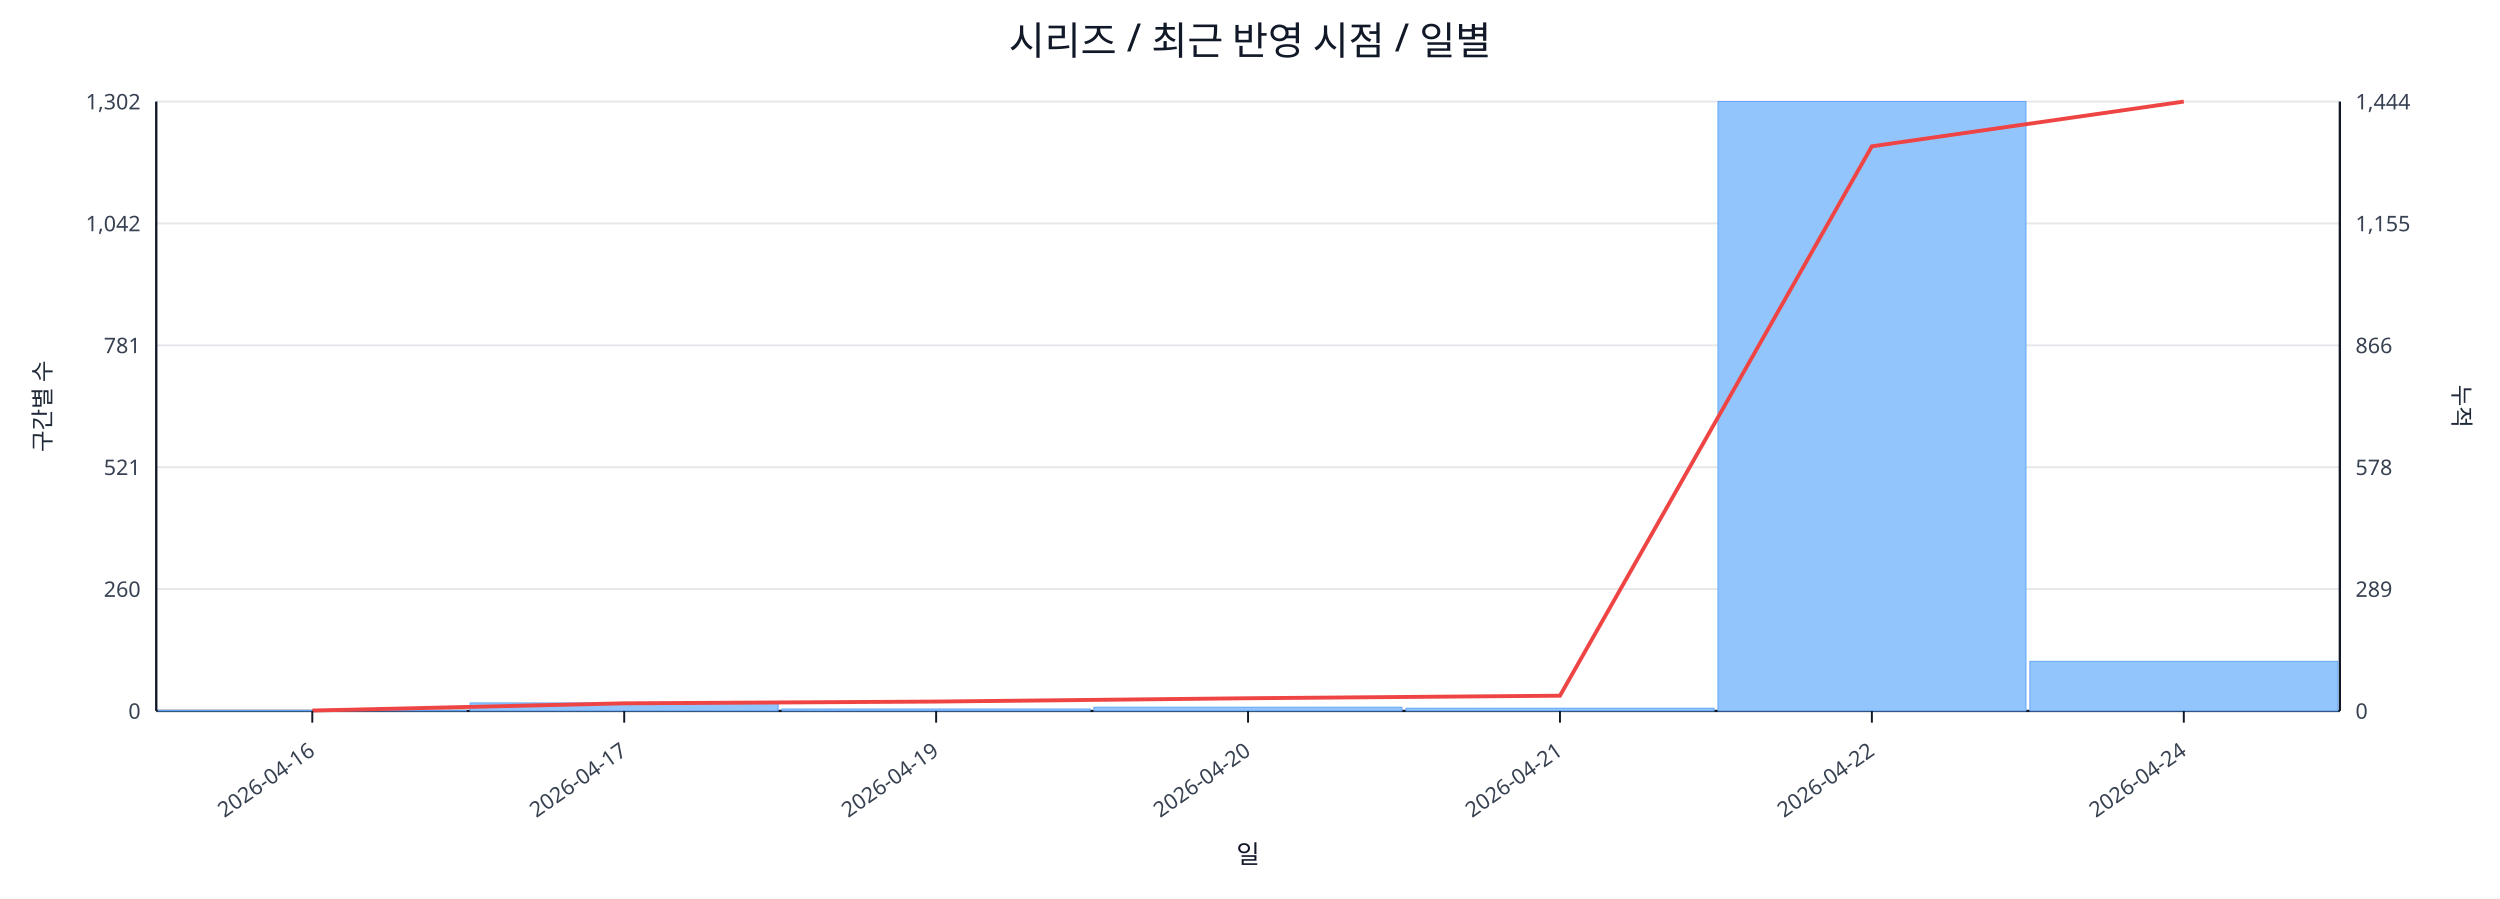
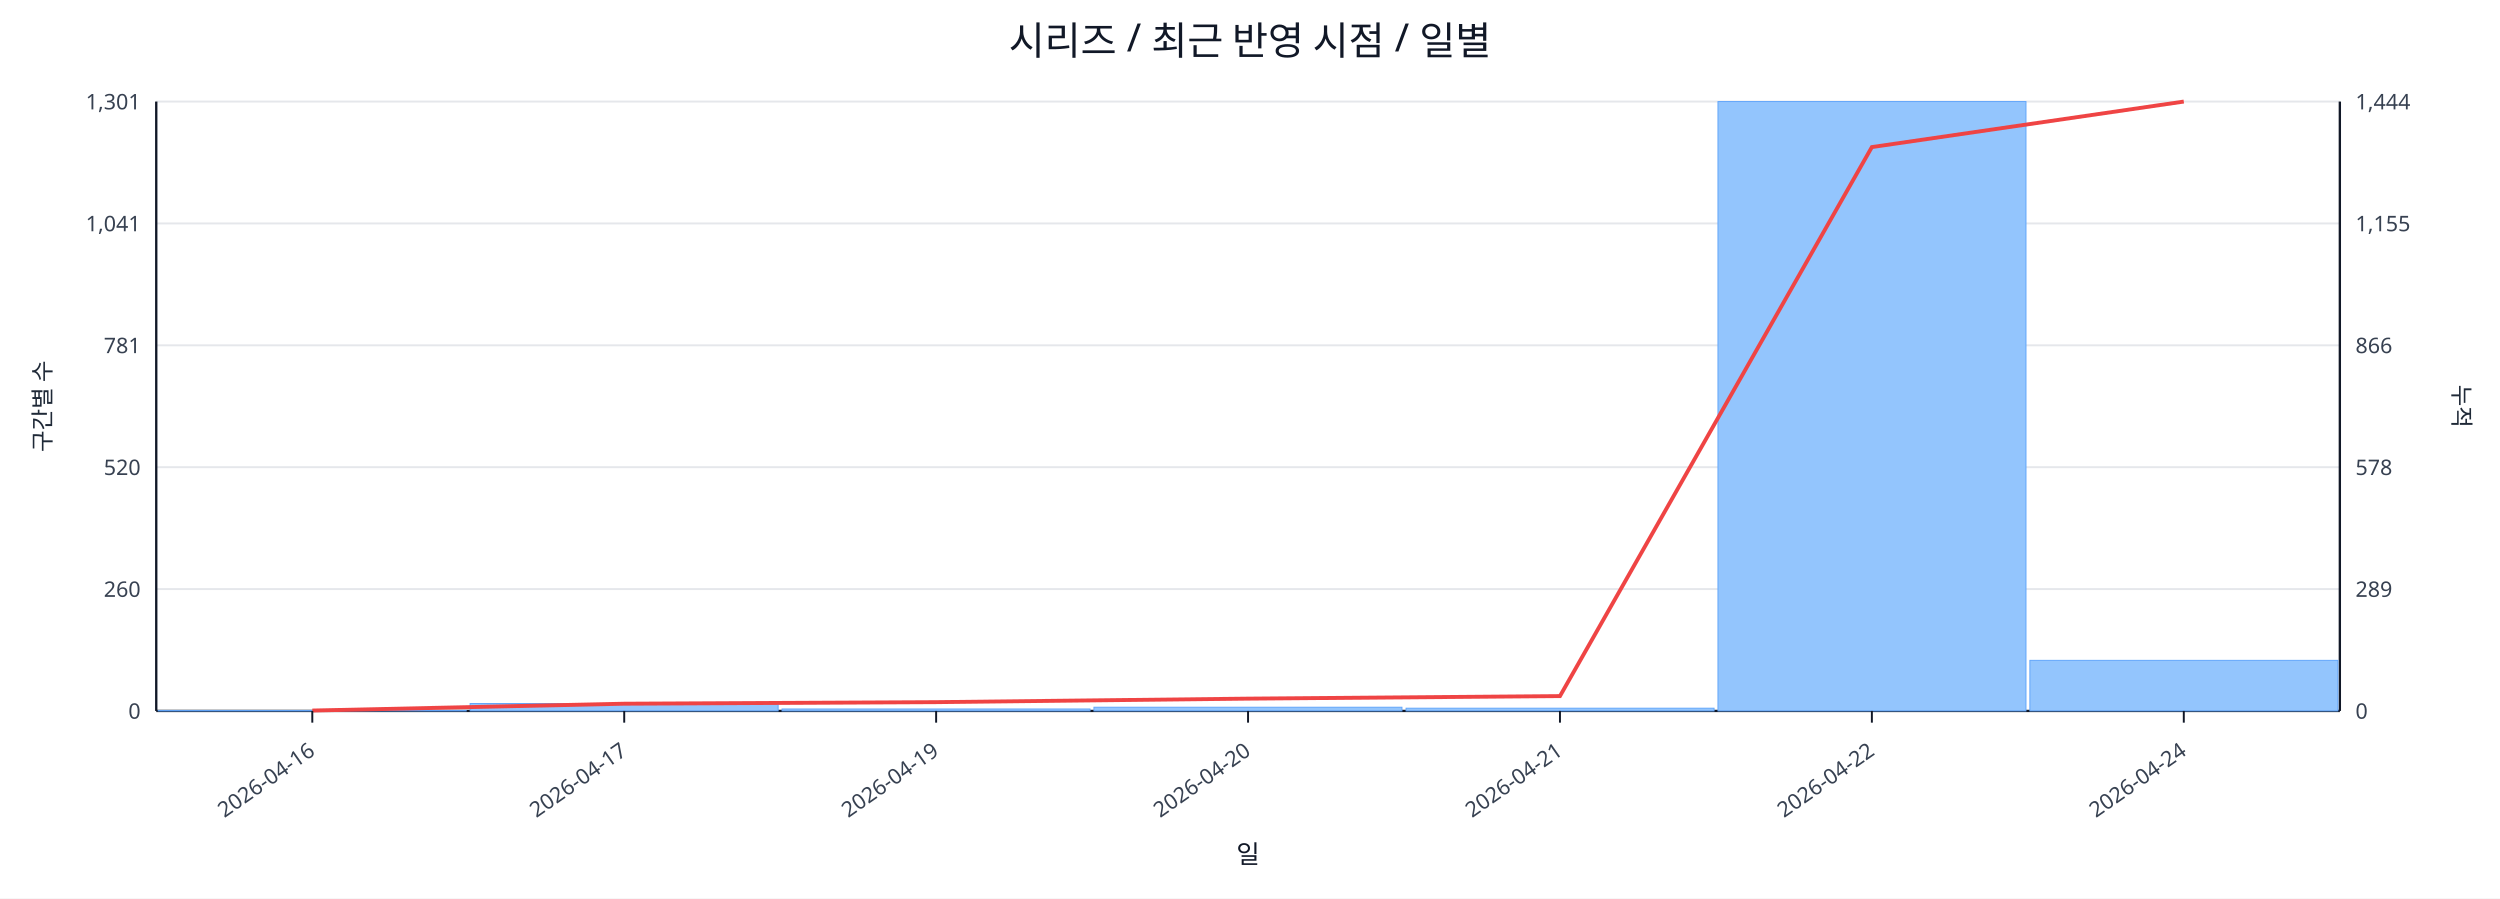
<svg xmlns="http://www.w3.org/2000/svg" width="1280" height="460" viewBox="0 0 1280 460">
  <rect x="0" y="0" width="100%" height="100%" fill="#ffffff" />
  <text x="640.0" y="28" font-size="20" text-anchor="middle" font-family="sans-serif" fill="#111827">시리즈 / 최근 반영 시점 / 일별</text>
  <line x1="80.0" y1="52.0" x2="1198.0" y2="52.0" stroke="#e5e7eb" stroke-width="1" />
-   <text x="72.0" y="56.0" font-size="11" text-anchor="end" font-family="sans-serif" fill="#374151">1,302</text>
+   <text x="72.0" y="56.0" font-size="11" text-anchor="end" font-family="sans-serif" fill="#374151">1,301</text>
  <text x="1206.0" y="56.0" font-size="11" text-anchor="start" font-family="sans-serif" fill="#374151">1,444</text>
  <line x1="80.0" y1="114.4" x2="1198.0" y2="114.4" stroke="#e5e7eb" stroke-width="1" />
-   <text x="72.0" y="118.4" font-size="11" text-anchor="end" font-family="sans-serif" fill="#374151">1,042</text>
+   <text x="72.0" y="118.4" font-size="11" text-anchor="end" font-family="sans-serif" fill="#374151">1,041</text>
  <text x="1206.0" y="118.4" font-size="11" text-anchor="start" font-family="sans-serif" fill="#374151">1,155</text>
  <line x1="80.0" y1="176.8" x2="1198.0" y2="176.8" stroke="#e5e7eb" stroke-width="1" />
  <text x="72.0" y="180.8" font-size="11" text-anchor="end" font-family="sans-serif" fill="#374151">781</text>
  <text x="1206.0" y="180.8" font-size="11" text-anchor="start" font-family="sans-serif" fill="#374151">866</text>
  <line x1="80.0" y1="239.2" x2="1198.0" y2="239.2" stroke="#e5e7eb" stroke-width="1" />
-   <text x="72.0" y="243.2" font-size="11" text-anchor="end" font-family="sans-serif" fill="#374151">521</text>
+   <text x="72.0" y="243.2" font-size="11" text-anchor="end" font-family="sans-serif" fill="#374151">520</text>
  <text x="1206.0" y="243.2" font-size="11" text-anchor="start" font-family="sans-serif" fill="#374151">578</text>
  <line x1="80.0" y1="301.6" x2="1198.0" y2="301.6" stroke="#e5e7eb" stroke-width="1" />
  <text x="72.0" y="305.6" font-size="11" text-anchor="end" font-family="sans-serif" fill="#374151">260</text>
  <text x="1206.0" y="305.6" font-size="11" text-anchor="start" font-family="sans-serif" fill="#374151">289</text>
  <line x1="80.0" y1="364.0" x2="1198.0" y2="364.0" stroke="#e5e7eb" stroke-width="1" />
  <text x="72.0" y="368.0" font-size="11" text-anchor="end" font-family="sans-serif" fill="#374151">0</text>
  <text x="1206.0" y="368.0" font-size="11" text-anchor="start" font-family="sans-serif" fill="#374151">0</text>
  <line x1="80.0" y1="364.0" x2="1198.0" y2="364.0" stroke="#111827" stroke-width="1.2" />
  <line x1="80.0" y1="52.0" x2="80.0" y2="364.0" stroke="#111827" stroke-width="1.2" />
  <line x1="1198.0" y1="52.0" x2="1198.0" y2="364.0" stroke="#111827" stroke-width="1.2" />
  <rect x="81.0" y="363.8" width="157.7" height="0.2" fill="#93c5fd" stroke="#60a5fa" stroke-width="0.5" />
-   <rect x="240.7" y="359.9" width="157.7" height="4.1" fill="#93c5fd" stroke="#60a5fa" stroke-width="0.5" />
+   <rect x="240.7" y="360.2" width="157.7" height="3.8" fill="#93c5fd" stroke="#60a5fa" stroke-width="0.5" />
  <rect x="400.4" y="363.0" width="157.7" height="1.0" fill="#93c5fd" stroke="#60a5fa" stroke-width="0.5" />
  <rect x="560.1" y="362.1" width="157.7" height="1.9" fill="#93c5fd" stroke="#60a5fa" stroke-width="0.5" />
  <rect x="719.9" y="362.6" width="157.7" height="1.4" fill="#93c5fd" stroke="#60a5fa" stroke-width="0.5" />
  <rect x="879.6" y="52.0" width="157.7" height="312.0" fill="#93c5fd" stroke="#60a5fa" stroke-width="0.5" />
-   <rect x="1039.3" y="338.6" width="157.7" height="25.4" fill="#93c5fd" stroke="#60a5fa" stroke-width="0.5" />
-   <polyline fill="none" stroke="#ef4444" stroke-width="2" points="159.9,363.8 319.6,360.1 479.3,359.2 639.0,357.5 798.7,356.2 958.4,74.9 1118.1,52.0" />
+   <rect x="1039.3" y="338.1" width="157.7" height="25.9" fill="#93c5fd" stroke="#60a5fa" stroke-width="0.5" />
+   <polyline fill="none" stroke="#ef4444" stroke-width="2" points="159.9,363.8 319.6,360.3 479.3,359.5 639.0,357.7 798.7,356.4 958.4,75.3 1118.1,52.0" />
  <line x1="159.9" y1="364.0" x2="159.9" y2="370.0" stroke="#111827" stroke-width="1" />
  <text x="161.9" y="386.0" font-size="11" text-anchor="end" transform="rotate(-35 161.9 386.0)" font-family="sans-serif" fill="#374151">2026-04-16</text>
  <line x1="319.6" y1="364.0" x2="319.6" y2="370.0" stroke="#111827" stroke-width="1" />
  <text x="321.6" y="386.0" font-size="11" text-anchor="end" transform="rotate(-35 321.6 386.0)" font-family="sans-serif" fill="#374151">2026-04-17</text>
  <line x1="479.3" y1="364.0" x2="479.3" y2="370.0" stroke="#111827" stroke-width="1" />
  <text x="481.3" y="386.0" font-size="11" text-anchor="end" transform="rotate(-35 481.3 386.0)" font-family="sans-serif" fill="#374151">2026-04-19</text>
  <line x1="639.0" y1="364.0" x2="639.0" y2="370.0" stroke="#111827" stroke-width="1" />
  <text x="641.0" y="386.0" font-size="11" text-anchor="end" transform="rotate(-35 641.0 386.0)" font-family="sans-serif" fill="#374151">2026-04-20</text>
  <line x1="798.7" y1="364.0" x2="798.7" y2="370.0" stroke="#111827" stroke-width="1" />
  <text x="800.7" y="386.0" font-size="11" text-anchor="end" transform="rotate(-35 800.7 386.0)" font-family="sans-serif" fill="#374151">2026-04-21</text>
  <line x1="958.4" y1="364.0" x2="958.4" y2="370.0" stroke="#111827" stroke-width="1" />
  <text x="960.4" y="386.0" font-size="11" text-anchor="end" transform="rotate(-35 960.4 386.0)" font-family="sans-serif" fill="#374151">2026-04-22</text>
  <line x1="1118.1" y1="364.0" x2="1118.1" y2="370.0" stroke="#111827" stroke-width="1" />
  <text x="1120.1" y="386.0" font-size="11" text-anchor="end" transform="rotate(-35 1120.1 386.0)" font-family="sans-serif" fill="#374151">2026-04-24</text>
  <text x="26" y="208.0" font-size="12" transform="rotate(-90 26 208.0)" text-anchor="middle" font-family="sans-serif" fill="#1f2937">구간별 수</text>
  <text x="1256.0" y="208.0" font-size="12" transform="rotate(90 1256.0 208.0)" text-anchor="middle" font-family="sans-serif" fill="#1f2937">누적</text>
  <text x="639.0" y="442.0" font-size="13" text-anchor="middle" font-family="sans-serif" fill="#111827">일</text>
</svg>
